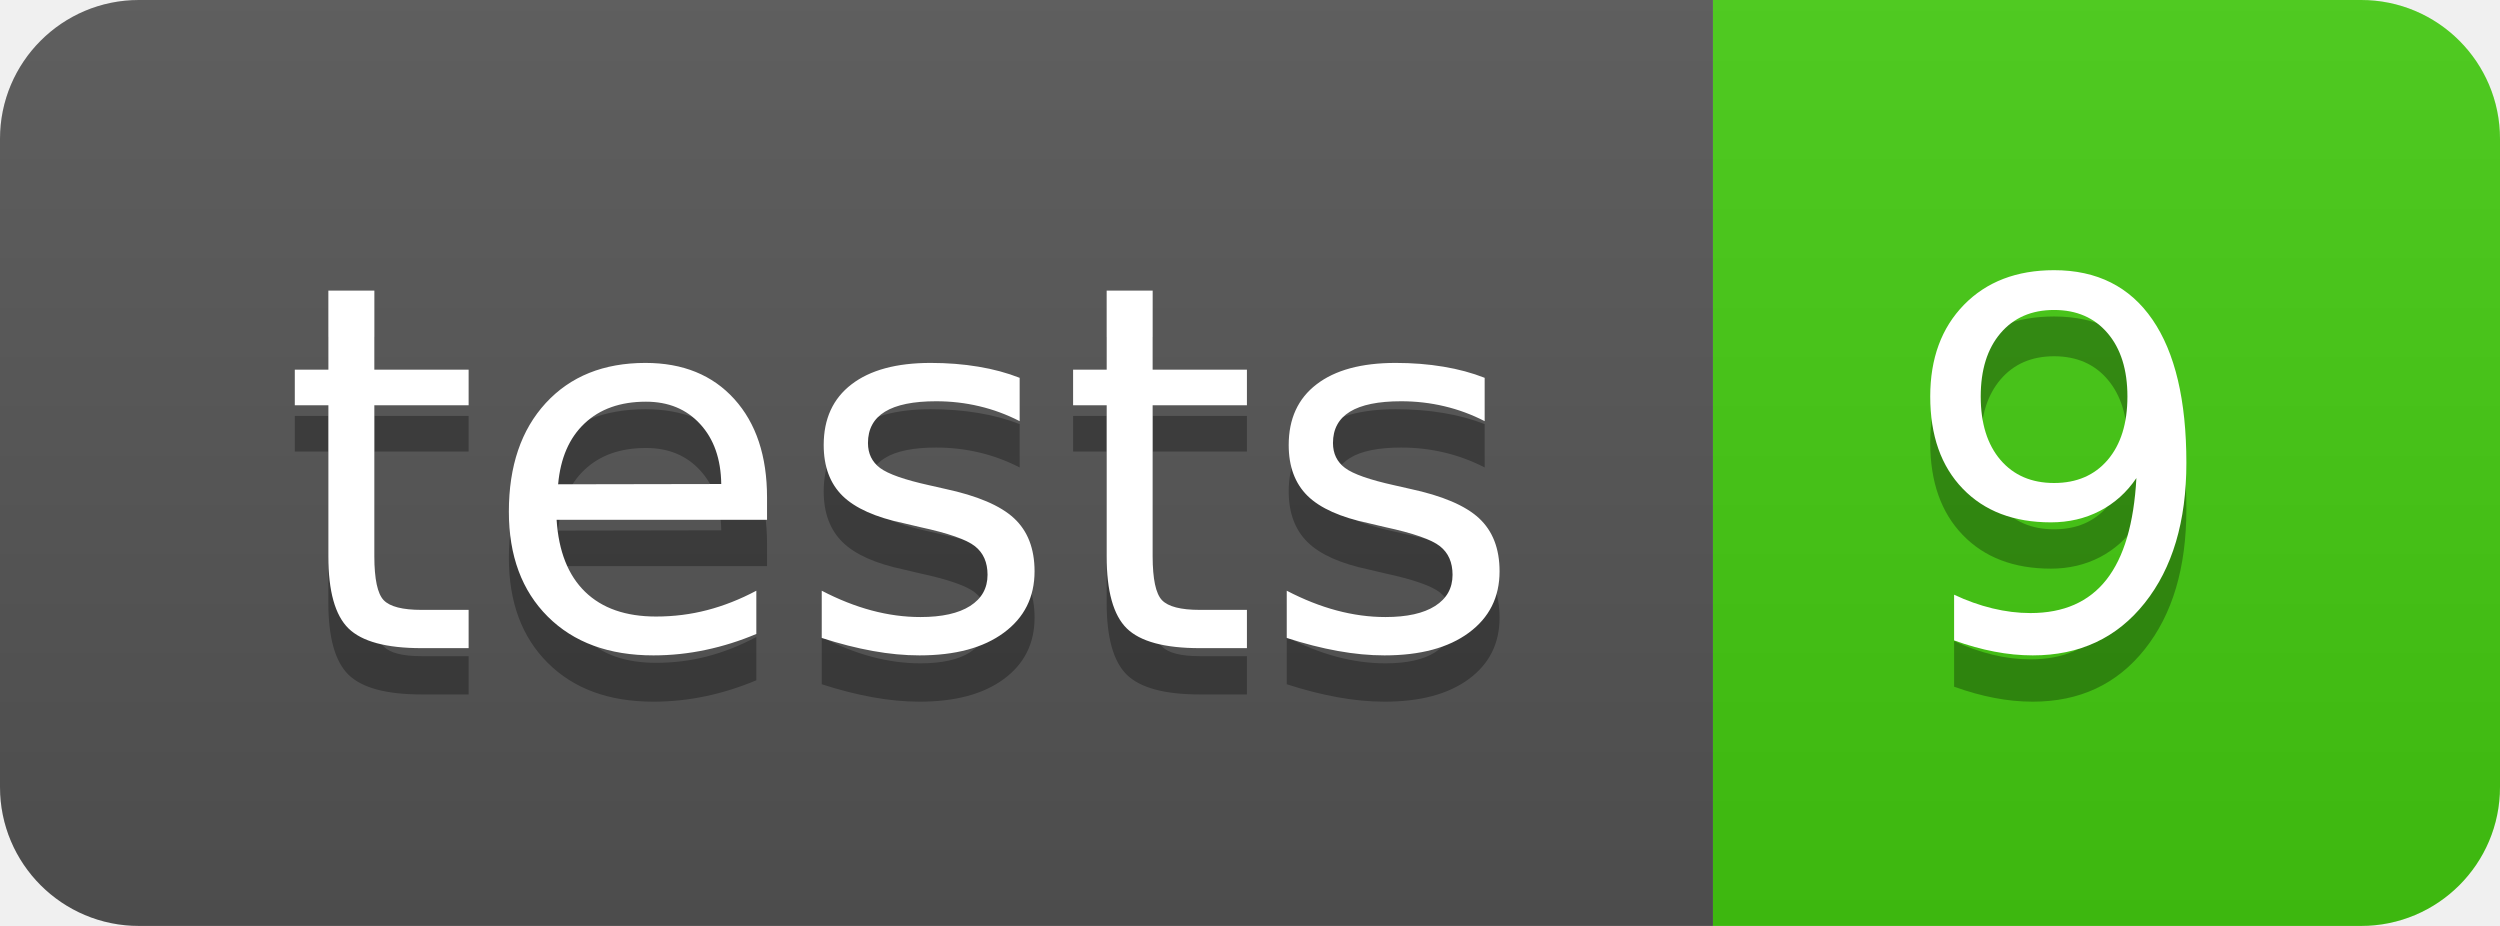
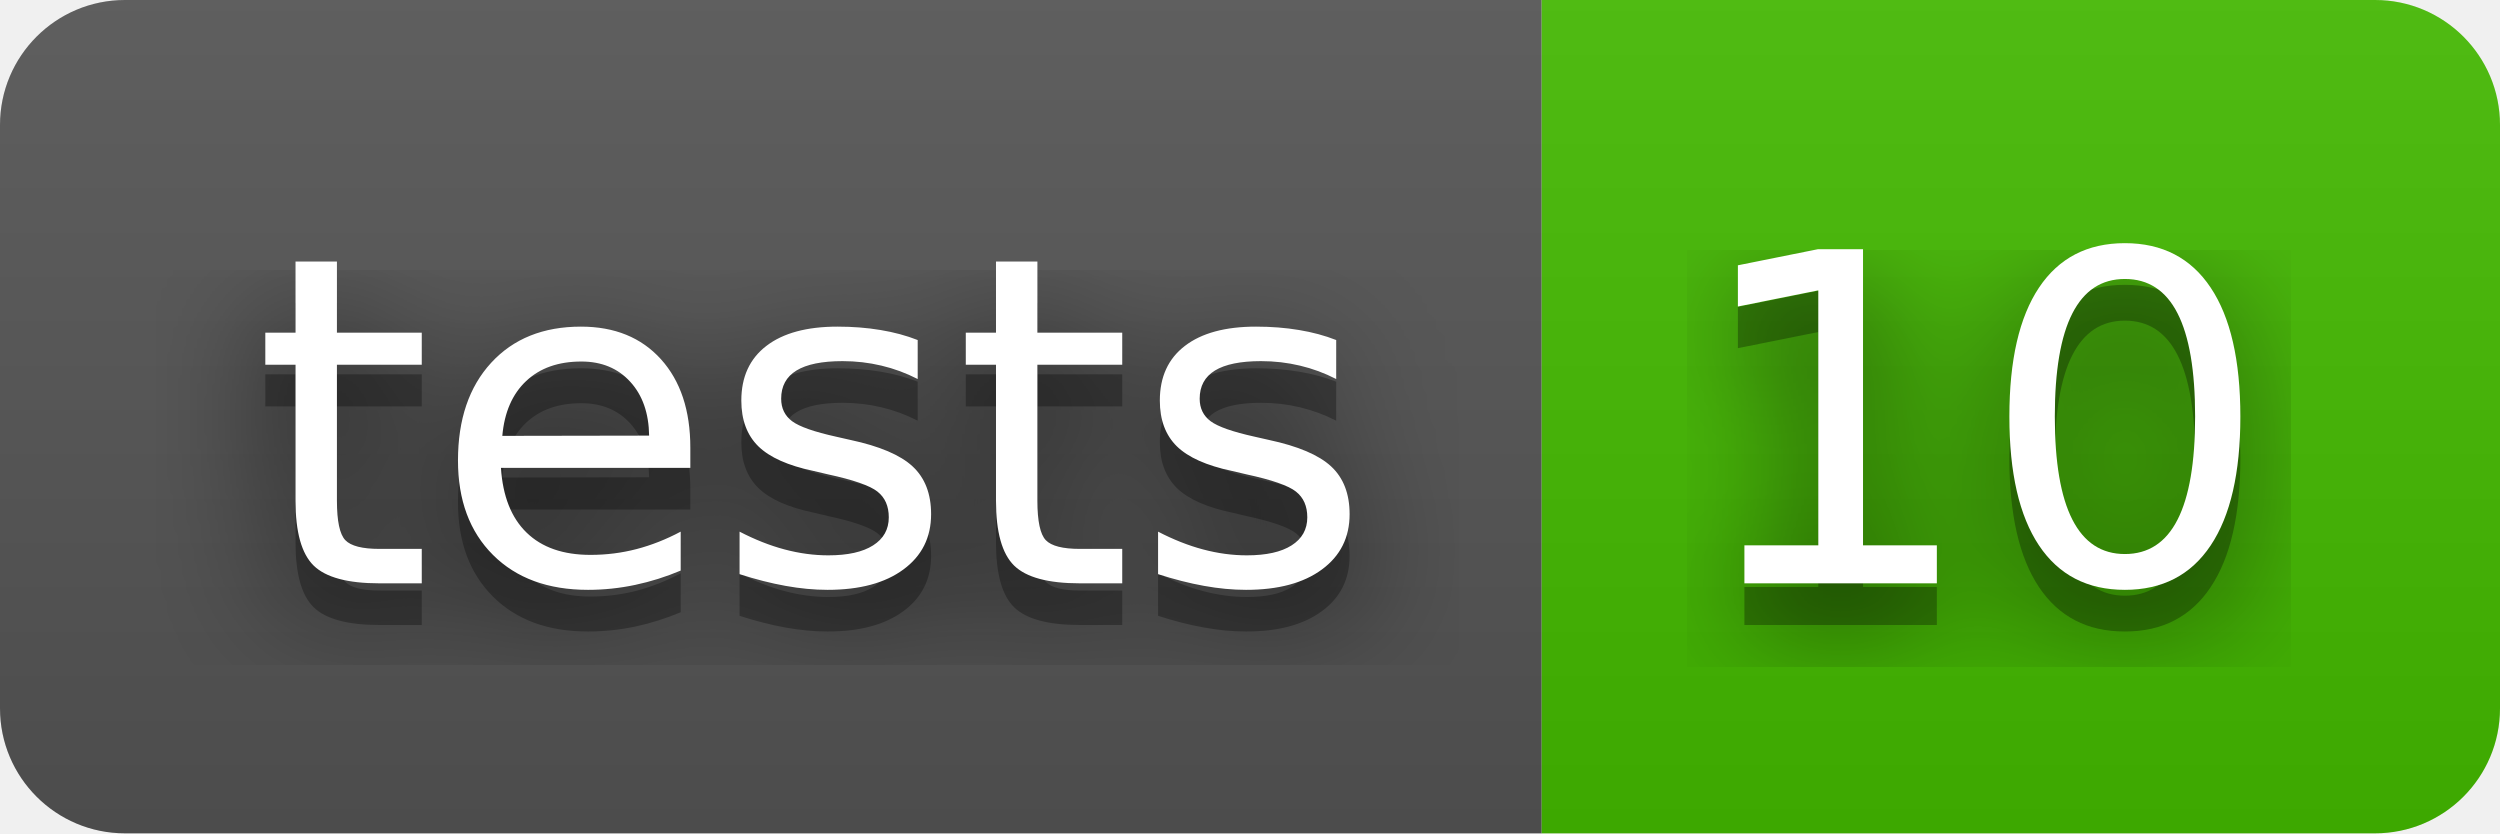
- <svg xmlns="http://www.w3.org/2000/svg" width="54" height="20" role="img" aria-label="tests: 9">
+ <svg xmlns="http://www.w3.org/2000/svg" width="60" height="20" role="img" aria-label="tests: 10">
+   <filter id="blur">
+     <feGaussianBlur stdDeviation="16" />
+   </filter>
  <linearGradient id="s" x2="0" y2="100%">
    <stop offset="0" stop-color="#bbb" stop-opacity=".1" />
    <stop offset="1" stop-opacity=".1" />
  </linearGradient>
  <clipPath id="r">
-     <rect width="54" height="20" rx="3" fill="#fff" />
+     <rect width="60" height="20" rx="3" />
  </clipPath>
  <g clip-path="url(#r)">
    <rect width="37" height="20" fill="#555" />
-     <rect x="37" width="17" height="20" fill="#4c1" />
-     <rect width="54" height="20" fill="url(#s)" />
+     <rect x="37" width="23" height="20" fill="#4b0" />
+     <rect width="60" height="20" fill="url(#s)" />
  </g>
  <g fill="#fff" text-anchor="middle" font-family="Verdana,Geneva,DejaVu Sans,sans-serif" text-rendering="geometricPrecision" font-size="110">
-     <text aria-hidden="true" x="195" y="150" fill="#010101" fill-opacity=".3" transform="scale(.1)" textLength="270">tests</text>
-     <text x="195" y="140" transform="scale(.1)" fill="#fff" textLength="270">tests</text>
-     <text aria-hidden="true" x="445" y="150" fill="#010101" fill-opacity=".3" transform="scale(.1)" textLength="70">9</text>
-     <text x="445" y="140" transform="scale(.1)" fill="#fff" textLength="70">9</text>
+     <g transform="scale(.1)">
+       <g aria-hidden="true" fill="#010101">
+         <text x="195" y="150" fill-opacity=".8" filter="url(#blur)" textLength="270">tests</text>
+         <text x="195" y="150" fill-opacity=".3" textLength="270">tests</text>
+       </g>
+       <text x="195" y="140" textLength="270">tests</text>
+     </g>
+     <g transform="scale(.1)">
+       <g aria-hidden="true" fill="#010101">
+         <text x="475" y="150" fill-opacity=".8" filter="url(#blur)" textLength="130">10</text>
+         <text x="475" y="150" fill-opacity=".3" textLength="130">10</text>
+       </g>
+       <text x="475" y="140" textLength="130">10</text>
+     </g>
  </g>
</svg>
